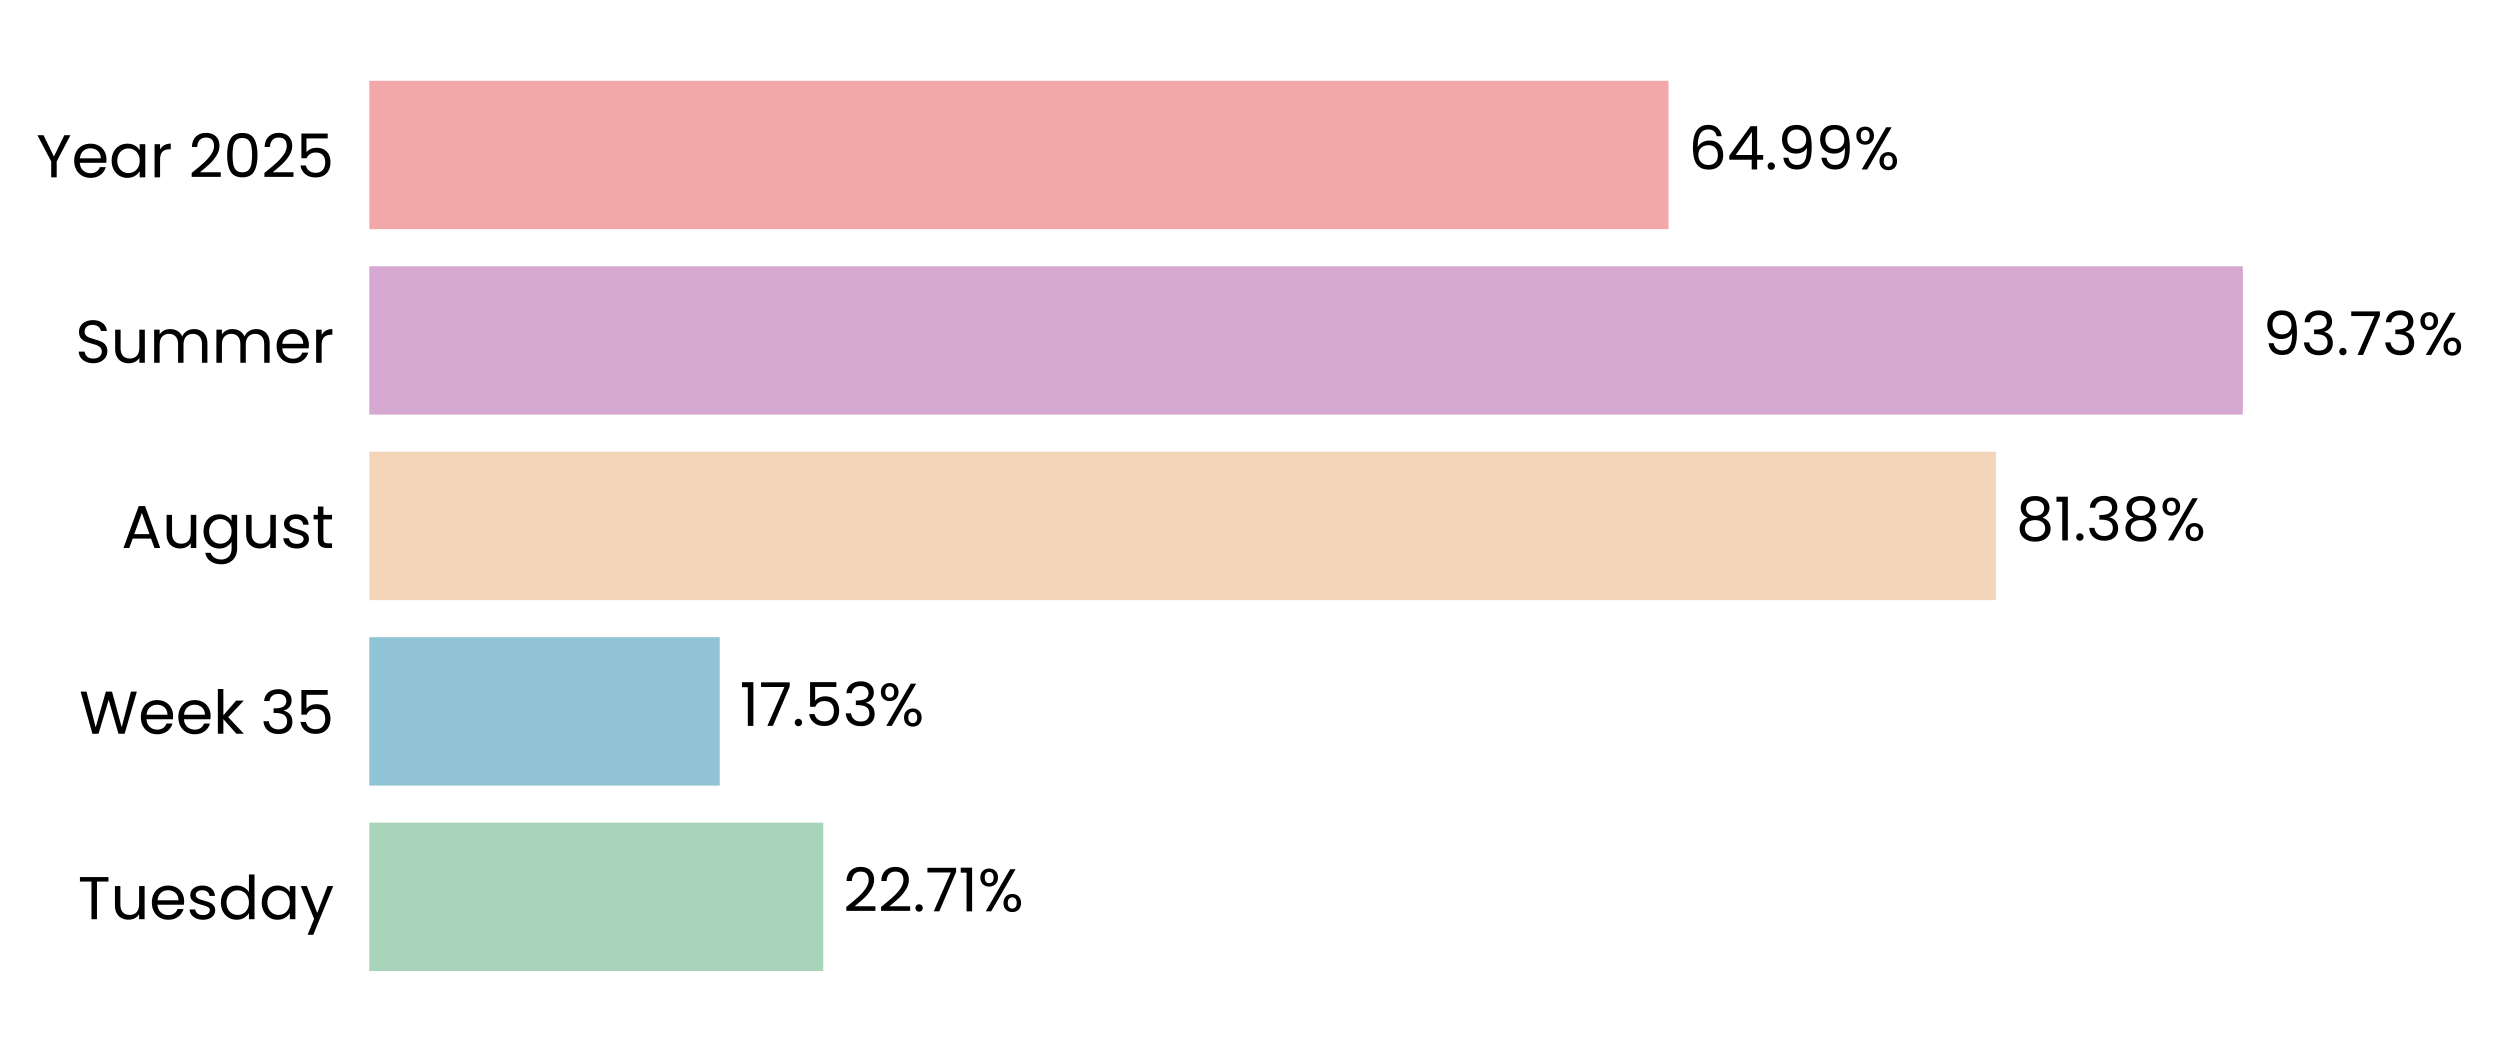
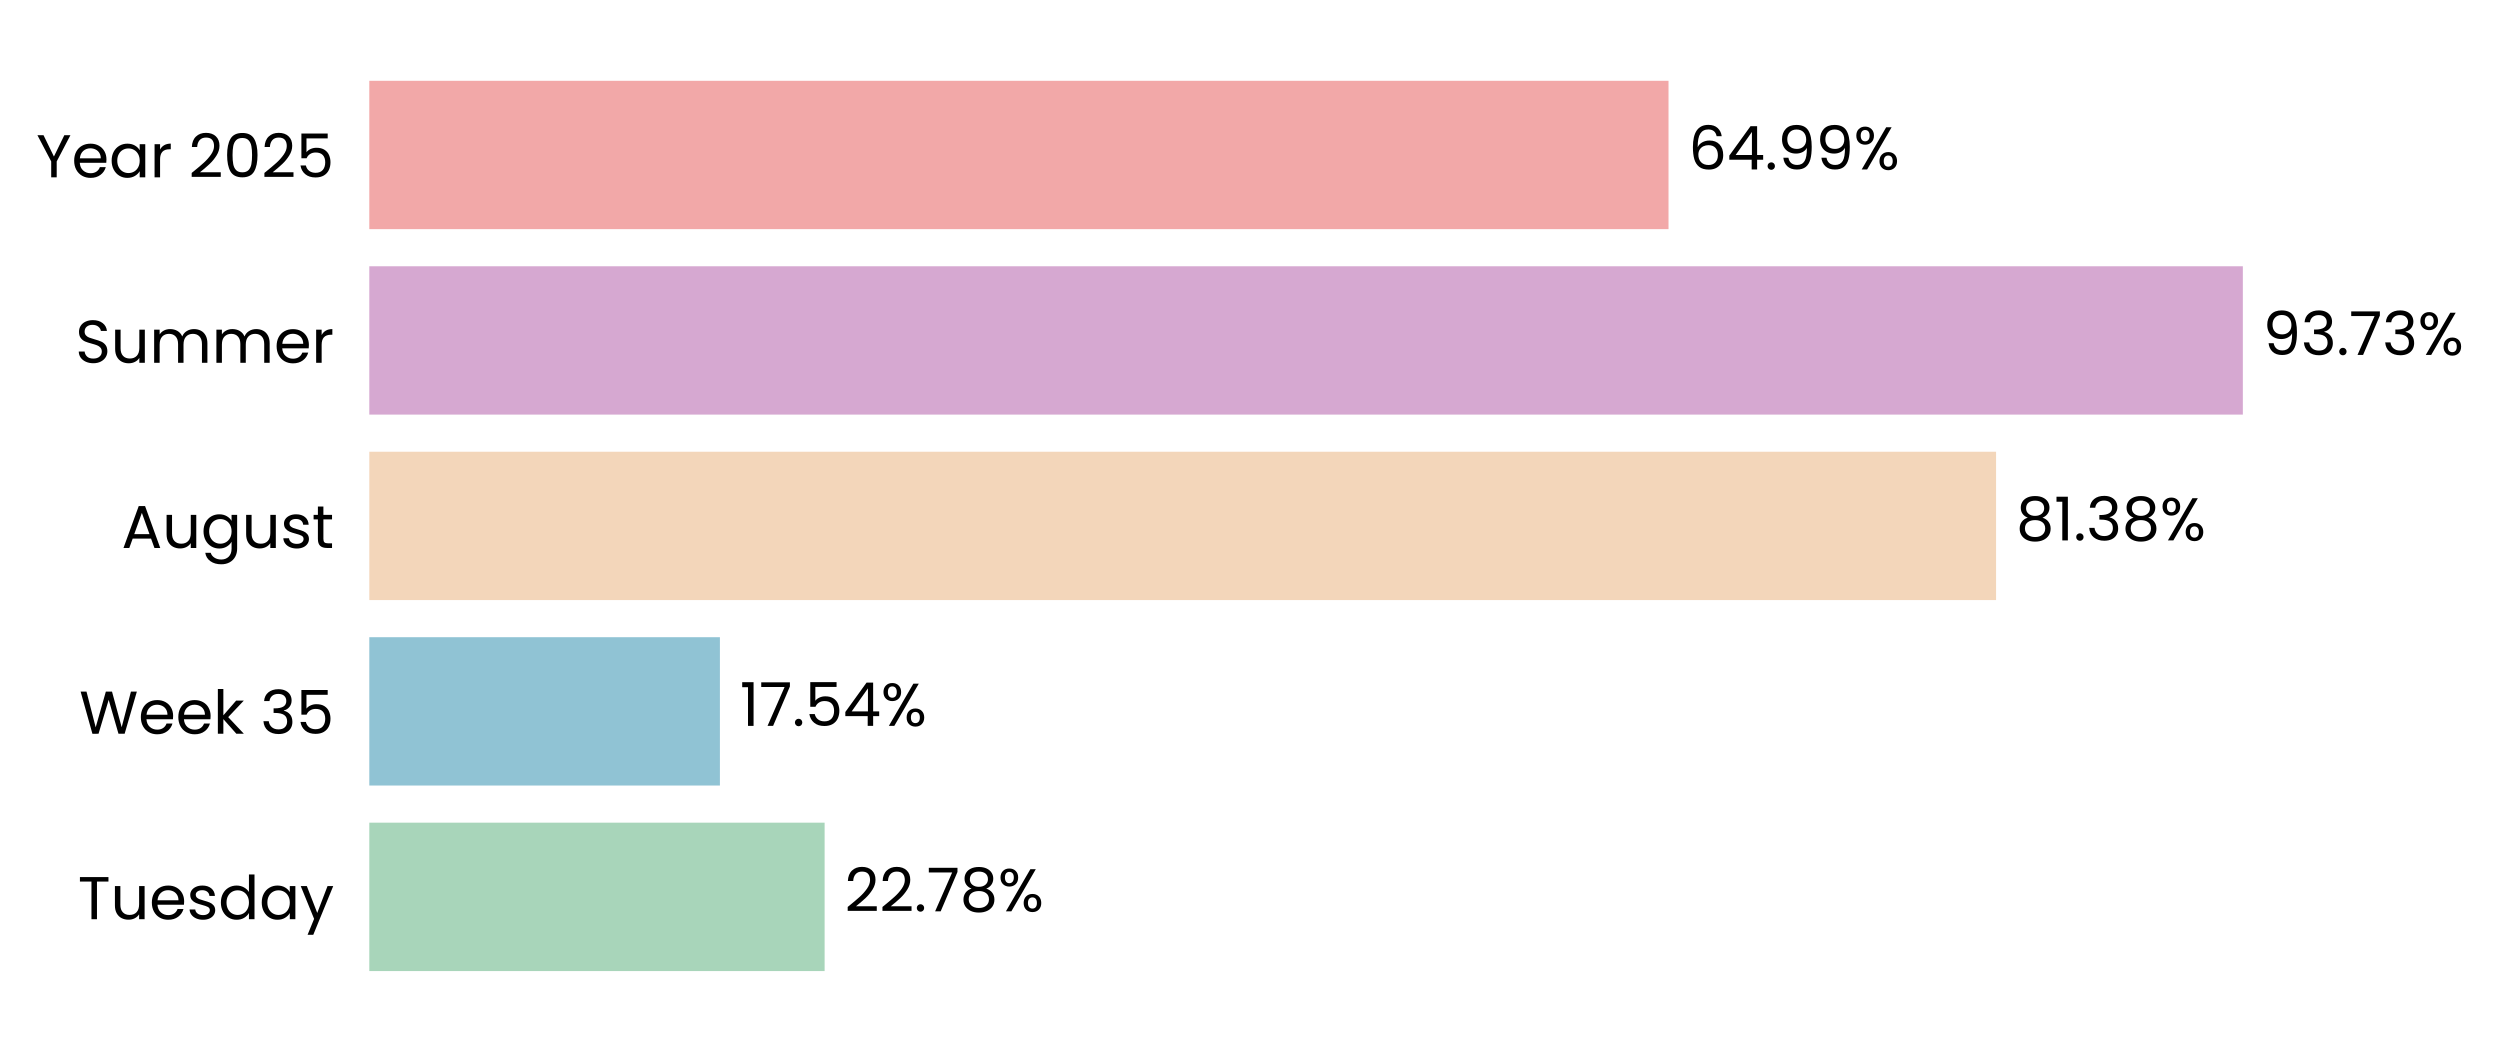
- <svg xmlns="http://www.w3.org/2000/svg" xmlns:xlink="http://www.w3.org/1999/xlink" width="496.28pt" height="208.8pt" viewBox="0 0 496.28 208.8" version="1.1">
+ <svg xmlns="http://www.w3.org/2000/svg" xmlns:xlink="http://www.w3.org/1999/xlink" width="496.281pt" height="208.8pt" viewBox="0 0 496.281 208.8" version="1.1">
  <defs>
    <style type="text/css">*{stroke-linejoin: round; stroke-linecap: butt}</style>
  </defs>
  <g id="figure_1">
    <g id="patch_1">
-       <path d="M 0 208.8  L 496.28 208.8  L 496.28 0  L 0 0  L 0 208.8  z " style="fill: none" />
+       <path d="M 0 208.8  L 496.281 208.8  L 496.281 0  L 0 0  L 0 208.8  z " style="fill: none" />
    </g>
    <g id="axes_1">
      <g id="patch_2">
-         <path d="M 73.311 201.6  L 470.135 201.6  L 470.135 7.2  L 73.311 7.2  L 73.311 201.6  z " style="fill: none" />
+         <path d="M 73.311 201.6  L 470.132 201.6  L 470.132 7.2  L 73.311 7.2  L 73.311 201.6  z " style="fill: none" />
      </g>
      <g id="patch_3">
-         <path d="M 73.311 192.764  L 163.423 192.764  L 163.423 163.309  L 73.311 163.309  z " clip-path="url(#pc0ee7e02c2)" style="fill: #a8d5ba" />
+         <path d="M 73.311 192.764  L 163.698 192.764  L 163.698 163.309  L 73.311 163.309  z " clip-path="url(#paca3b7a703)" style="fill: #a8d5ba" />
      </g>
      <g id="patch_4">
-         <path d="M 73.311 155.945  L 142.874 155.945  L 142.874 126.491  L 73.311 126.491  z " clip-path="url(#pc0ee7e02c2)" style="fill: #90c3d4" />
+         <path d="M 73.311 155.945  L 142.912 155.945  L 142.912 126.491  L 73.311 126.491  z " clip-path="url(#paca3b7a703)" style="fill: #90c3d4" />
      </g>
      <g id="patch_5">
-         <path d="M 73.311 119.127  L 396.237 119.127  L 396.237 89.673  L 73.311 89.673  z " clip-path="url(#pc0ee7e02c2)" style="fill: #f3d6ba" />
+         <path d="M 73.311 119.127  L 396.244 119.127  L 396.244 89.673  L 73.311 89.673  z " clip-path="url(#paca3b7a703)" style="fill: #f3d6ba" />
      </g>
      <g id="patch_6">
-         <path d="M 73.311 82.309  L 445.235 82.309  L 445.235 52.855  L 73.311 52.855  z " clip-path="url(#pc0ee7e02c2)" style="fill: #d6a8d1" />
+         <path d="M 73.311 82.309  L 445.235 82.309  L 445.235 52.855  L 73.311 52.855  z " clip-path="url(#paca3b7a703)" style="fill: #d6a8d1" />
      </g>
      <g id="patch_7">
-         <path d="M 73.311 45.491  L 331.222 45.491  L 331.222 16.036  L 73.311 16.036  z " clip-path="url(#pc0ee7e02c2)" style="fill: #f2a8a8" />
+         <path d="M 73.311 45.491  L 331.221 45.491  L 331.221 16.036  L 73.311 16.036  z " clip-path="url(#paca3b7a703)" style="fill: #f2a8a8" />
      </g>
      <g id="matplotlib.axis_1">
        <g id="ytick_1">
          <g id="text_1">
            <g transform="translate(15.4575 182.4764) scale(0.12 -0.12)">
              <defs>
                <path id="Poppins-Regular-54" d="M 3238 4461  L 3238 3987  L 2022 3987  L 2022 0  L 1440 0  L 1440 3987  L 218 3987  L 218 4461  L 3238 4461  z " transform="scale(0.015625)" />
                <path id="Poppins-Regular-75" d="M 3603 3507  L 3603 0  L 3021 0  L 3021 518  Q 2854 250 2556 99  Q 2259 -51 1901 -51  Q 1491 -51 1164 118  Q 838 288 649 627  Q 461 966 461 1453  L 461 3507  L 1037 3507  L 1037 1530  Q 1037 1011 1299 732  Q 1562 454 2016 454  Q 2483 454 2752 742  Q 3021 1030 3021 1581  L 3021 3507  L 3603 3507  z " transform="scale(0.015625)" />
                <path id="Poppins-Regular-65" d="M 3693 1888  Q 3693 1722 3674 1536  L 870 1536  Q 902 1018 1225 726  Q 1549 435 2010 435  Q 2387 435 2640 611  Q 2893 787 2995 1082  L 3622 1082  Q 3482 576 3059 259  Q 2637 -58 2010 -58  Q 1510 -58 1116 166  Q 723 390 499 803  Q 275 1216 275 1760  Q 275 2304 492 2713  Q 710 3123 1104 3344  Q 1498 3565 2010 3565  Q 2509 3565 2893 3347  Q 3277 3130 3485 2749  Q 3693 2368 3693 1888  z M 3091 2010  Q 3091 2342 2944 2582  Q 2797 2822 2544 2947  Q 2291 3072 1984 3072  Q 1542 3072 1232 2790  Q 922 2509 877 2010  L 3091 2010  z " transform="scale(0.015625)" />
                <path id="Poppins-Regular-73" d="M 1734 -58  Q 1331 -58 1011 80  Q 691 218 505 464  Q 320 710 301 1030  L 902 1030  Q 928 768 1149 601  Q 1370 435 1728 435  Q 2061 435 2253 582  Q 2445 730 2445 954  Q 2445 1184 2240 1296  Q 2035 1408 1606 1517  Q 1216 1619 969 1724  Q 723 1830 547 2038  Q 371 2246 371 2586  Q 371 2854 531 3078  Q 691 3302 985 3433  Q 1280 3565 1658 3565  Q 2240 3565 2598 3270  Q 2957 2976 2982 2464  L 2400 2464  Q 2381 2739 2179 2905  Q 1978 3072 1638 3072  Q 1325 3072 1139 2937  Q 954 2803 954 2586  Q 954 2413 1066 2301  Q 1178 2189 1347 2121  Q 1517 2054 1818 1971  Q 2195 1869 2432 1769  Q 2669 1670 2838 1472  Q 3008 1274 3014 954  Q 3014 666 2854 435  Q 2694 205 2403 73  Q 2112 -58 1734 -58  z " transform="scale(0.015625)" />
                <path id="Poppins-Regular-64" d="M 275 1766  Q 275 2304 492 2710  Q 710 3117 1091 3341  Q 1472 3565 1946 3565  Q 2355 3565 2707 3376  Q 3059 3187 3245 2880  L 3245 4736  L 3834 4736  L 3834 0  L 3245 0  L 3245 659  Q 3072 346 2733 144  Q 2394 -58 1939 -58  Q 1472 -58 1091 172  Q 710 403 492 819  Q 275 1235 275 1766  z M 3245 1760  Q 3245 2157 3085 2451  Q 2925 2746 2653 2902  Q 2381 3059 2054 3059  Q 1728 3059 1459 2905  Q 1190 2752 1030 2457  Q 870 2163 870 1766  Q 870 1363 1030 1065  Q 1190 768 1459 611  Q 1728 454 2054 454  Q 2381 454 2653 611  Q 2925 768 3085 1065  Q 3245 1363 3245 1760  z " transform="scale(0.015625)" />
                <path id="Poppins-Regular-61" d="M 275 1766  Q 275 2304 492 2710  Q 710 3117 1091 3341  Q 1472 3565 1939 3565  Q 2400 3565 2739 3366  Q 3078 3168 3245 2867  L 3245 3507  L 3834 3507  L 3834 0  L 3245 0  L 3245 653  Q 3072 346 2729 144  Q 2387 -58 1933 -58  Q 1466 -58 1088 172  Q 710 403 492 819  Q 275 1235 275 1766  z M 3245 1760  Q 3245 2157 3085 2451  Q 2925 2746 2653 2902  Q 2381 3059 2054 3059  Q 1728 3059 1459 2905  Q 1190 2752 1030 2457  Q 870 2163 870 1766  Q 870 1363 1030 1065  Q 1190 768 1459 611  Q 1728 454 2054 454  Q 2381 454 2653 611  Q 2925 768 3085 1065  Q 3245 1363 3245 1760  z " transform="scale(0.015625)" />
                <path id="Poppins-Regular-79" d="M 3514 3507  L 1402 -1651  L 800 -1651  L 1491 38  L 77 3507  L 723 3507  L 1824 666  L 2912 3507  L 3514 3507  z " transform="scale(0.015625)" />
              </defs>
              <use xlink:href="#Poppins-Regular-54" />
              <use xlink:href="#Poppins-Regular-75" transform="translate(54.09999 0)" />
              <use xlink:href="#Poppins-Regular-65" transform="translate(118.1 0)" />
              <use xlink:href="#Poppins-Regular-73" transform="translate(180.1 0)" />
              <use xlink:href="#Poppins-Regular-64" transform="translate(232.3 0)" />
              <use xlink:href="#Poppins-Regular-61" transform="translate(299.8999 0)" />
              <use xlink:href="#Poppins-Regular-79" transform="translate(367.4999 0)" />
            </g>
          </g>
        </g>
        <g id="ytick_2">
          <g id="text_2">
            <g transform="translate(15.73125 145.6582) scale(0.12 -0.12)">
              <defs>
                <path id="Poppins-Regular-57" d="M 6099 4461  L 4806 0  L 4154 0  L 3117 3590  L 2042 0  L 1395 -6  L 147 4461  L 768 4461  L 1741 678  L 2816 4461  L 3469 4461  L 4493 691  L 5472 4461  L 6099 4461  z " transform="scale(0.015625)" />
                <path id="Poppins-Regular-6b" d="M 2451 0  L 1075 1549  L 1075 0  L 493 0  L 493 4736  L 1075 4736  L 1075 1952  L 2426 3507  L 3238 3507  L 1587 1760  L 3245 0  L 2451 0  z " transform="scale(0.015625)" />
                <path id="Poppins-Regular-20" transform="scale(0.015625)" />
                <path id="Poppins-Regular-33" d="M 384 3462  Q 429 4051 838 4384  Q 1248 4717 1901 4717  Q 2336 4717 2653 4560  Q 2970 4403 3133 4134  Q 3296 3866 3296 3526  Q 3296 3130 3069 2842  Q 2842 2554 2477 2470  L 2477 2438  Q 2893 2336 3136 2035  Q 3379 1734 3379 1248  Q 3379 883 3212 592  Q 3046 301 2713 134  Q 2381 -32 1914 -32  Q 1235 -32 800 323  Q 365 678 314 1331  L 877 1331  Q 922 947 1190 704  Q 1459 461 1907 461  Q 2355 461 2588 694  Q 2822 928 2822 1299  Q 2822 1779 2502 1990  Q 2182 2202 1536 2202  L 1389 2202  L 1389 2688  L 1542 2688  Q 2131 2694 2432 2883  Q 2733 3072 2733 3469  Q 2733 3808 2512 4013  Q 2291 4218 1882 4218  Q 1485 4218 1241 4013  Q 998 3808 954 3462  L 384 3462  z " transform="scale(0.015625)" />
                <path id="Poppins-Regular-35" d="M 3347 4122  L 1101 4122  L 1101 2662  Q 1248 2867 1536 2998  Q 1824 3130 2157 3130  Q 2688 3130 3021 2909  Q 3354 2688 3498 2339  Q 3642 1990 3642 1600  Q 3642 1139 3469 774  Q 3296 410 2941 198  Q 2586 -13 2061 -13  Q 1389 -13 973 332  Q 557 678 467 1254  L 1037 1254  Q 1120 890 1389 685  Q 1658 480 2067 480  Q 2573 480 2829 784  Q 3085 1088 3085 1587  Q 3085 2086 2829 2358  Q 2573 2630 2074 2630  Q 1734 2630 1481 2467  Q 1229 2304 1114 2022  L 563 2022  L 563 4634  L 3347 4634  L 3347 4122  z " transform="scale(0.015625)" />
              </defs>
              <use xlink:href="#Poppins-Regular-57" />
              <use xlink:href="#Poppins-Regular-65" transform="translate(97.59999 0)" />
              <use xlink:href="#Poppins-Regular-65" transform="translate(159.6 0)" />
              <use xlink:href="#Poppins-Regular-6b" transform="translate(221.6 0)" />
              <use xlink:href="#Poppins-Regular-20" transform="translate(273.0999 0)" />
              <use xlink:href="#Poppins-Regular-33" transform="translate(299.7999 0)" />
              <use xlink:href="#Poppins-Regular-35" transform="translate(358.6999 0)" />
            </g>
          </g>
        </g>
        <g id="ytick_3">
          <g id="text_3">
            <g transform="translate(24.11812 108.78) scale(0.12 -0.12)">
              <defs>
                <path id="Poppins-Regular-41" d="M 3130 992  L 1184 992  L 826 0  L 211 0  L 1824 4435  L 2496 4435  L 4102 0  L 3488 0  L 3130 992  z M 2963 1466  L 2157 3718  L 1350 1466  L 2963 1466  z " transform="scale(0.015625)" />
                <path id="Poppins-Regular-67" d="M 1939 3565  Q 2394 3565 2736 3366  Q 3078 3168 3245 2867  L 3245 3507  L 3834 3507  L 3834 -77  Q 3834 -557 3629 -931  Q 3424 -1306 3043 -1517  Q 2662 -1728 2157 -1728  Q 1466 -1728 1005 -1401  Q 544 -1075 461 -512  L 1037 -512  Q 1133 -832 1433 -1027  Q 1734 -1222 2157 -1222  Q 2637 -1222 2941 -921  Q 3245 -621 3245 -77  L 3245 659  Q 3072 352 2733 147  Q 2394 -58 1939 -58  Q 1472 -58 1091 172  Q 710 403 492 819  Q 275 1235 275 1766  Q 275 2304 492 2710  Q 710 3117 1091 3341  Q 1472 3565 1939 3565  z M 3245 1760  Q 3245 2157 3085 2451  Q 2925 2746 2653 2902  Q 2381 3059 2054 3059  Q 1728 3059 1459 2905  Q 1190 2752 1030 2457  Q 870 2163 870 1766  Q 870 1363 1030 1065  Q 1190 768 1459 611  Q 1728 454 2054 454  Q 2381 454 2653 611  Q 2925 768 3085 1065  Q 3245 1363 3245 1760  z " transform="scale(0.015625)" />
                <path id="Poppins-Regular-74" d="M 1203 3027  L 1203 960  Q 1203 704 1312 598  Q 1421 493 1690 493  L 2118 493  L 2118 0  L 1594 0  Q 1107 0 864 224  Q 621 448 621 960  L 621 3027  L 166 3027  L 166 3507  L 621 3507  L 621 4390  L 1203 4390  L 1203 3507  L 2118 3507  L 2118 3027  L 1203 3027  z " transform="scale(0.015625)" />
              </defs>
              <use xlink:href="#Poppins-Regular-41" />
              <use xlink:href="#Poppins-Regular-75" transform="translate(67.39999 0)" />
              <use xlink:href="#Poppins-Regular-67" transform="translate(131.4 0)" />
              <use xlink:href="#Poppins-Regular-75" transform="translate(199 0)" />
              <use xlink:href="#Poppins-Regular-73" transform="translate(263 0)" />
              <use xlink:href="#Poppins-Regular-74" transform="translate(315.2 0)" />
            </g>
          </g>
        </g>
        <g id="ytick_4">
          <g id="text_4">
            <g transform="translate(14.95125 72.02182) scale(0.12 -0.12)">
              <defs>
                <path id="Poppins-Regular-53" d="M 1907 -45  Q 1466 -45 1117 112  Q 768 269 569 547  Q 371 826 365 1190  L 986 1190  Q 1018 877 1245 662  Q 1472 448 1907 448  Q 2323 448 2563 656  Q 2803 864 2803 1190  Q 2803 1446 2662 1606  Q 2522 1766 2310 1849  Q 2099 1933 1741 2029  Q 1299 2144 1033 2259  Q 768 2374 579 2620  Q 390 2867 390 3283  Q 390 3648 576 3929  Q 762 4211 1098 4364  Q 1434 4518 1869 4518  Q 2496 4518 2896 4204  Q 3296 3891 3347 3373  L 2707 3373  Q 2675 3629 2438 3824  Q 2202 4019 1811 4019  Q 1446 4019 1216 3830  Q 986 3642 986 3302  Q 986 3059 1123 2905  Q 1261 2752 1462 2672  Q 1664 2592 2029 2490  Q 2470 2368 2739 2249  Q 3008 2131 3200 1884  Q 3392 1638 3392 1216  Q 3392 890 3219 602  Q 3046 314 2707 134  Q 2368 -45 1907 -45  z " transform="scale(0.015625)" />
                <path id="Poppins-Regular-6d" d="M 4710 3571  Q 5120 3571 5440 3401  Q 5760 3232 5945 2893  Q 6131 2554 6131 2067  L 6131 0  L 5555 0  L 5555 1984  Q 5555 2509 5296 2787  Q 5037 3066 4595 3066  Q 4141 3066 3872 2774  Q 3603 2483 3603 1933  L 3603 0  L 3027 0  L 3027 1984  Q 3027 2509 2768 2787  Q 2509 3066 2067 3066  Q 1613 3066 1344 2774  Q 1075 2483 1075 1933  L 1075 0  L 493 0  L 493 3507  L 1075 3507  L 1075 3002  Q 1248 3277 1539 3424  Q 1830 3571 2182 3571  Q 2624 3571 2963 3372  Q 3302 3174 3469 2790  Q 3616 3162 3955 3366  Q 4294 3571 4710 3571  z " transform="scale(0.015625)" />
                <path id="Poppins-Regular-72" d="M 1075 2938  Q 1229 3238 1513 3404  Q 1798 3571 2208 3571  L 2208 2970  L 2054 2970  Q 1075 2970 1075 1907  L 1075 0  L 493 0  L 493 3507  L 1075 3507  L 1075 2938  z " transform="scale(0.015625)" />
              </defs>
              <use xlink:href="#Poppins-Regular-53" />
              <use xlink:href="#Poppins-Regular-75" transform="translate(58.7 0)" />
              <use xlink:href="#Poppins-Regular-6d" transform="translate(122.7 0)" />
              <use xlink:href="#Poppins-Regular-6d" transform="translate(225.7 0)" />
              <use xlink:href="#Poppins-Regular-65" transform="translate(328.7 0)" />
              <use xlink:href="#Poppins-Regular-72" transform="translate(390.6999 0)" />
            </g>
          </g>
        </g>
        <g id="ytick_5">
          <g id="text_5">
            <g transform="translate(7.2 35.20364) scale(0.12 -0.12)">
              <defs>
                <path id="Poppins-Regular-59" d="M 3616 4461  L 2163 1683  L 2163 0  L 1581 0  L 1581 1683  L 122 4461  L 768 4461  L 1869 2202  L 2970 4461  L 3616 4461  z " transform="scale(0.015625)" />
                <path id="Poppins-Regular-32" d="M 326 467  Q 1139 1120 1600 1539  Q 2061 1958 2377 2416  Q 2694 2874 2694 3315  Q 2694 3731 2492 3971  Q 2291 4211 1843 4211  Q 1408 4211 1168 3939  Q 928 3667 909 3213  L 346 3213  Q 371 3930 780 4320  Q 1190 4710 1837 4710  Q 2496 4710 2883 4345  Q 3270 3981 3270 3341  Q 3270 2810 2953 2307  Q 2637 1805 2233 1424  Q 1830 1043 1203 538  L 3405 538  L 3405 51  L 326 51  L 326 467  z " transform="scale(0.015625)" />
                <path id="Poppins-Regular-30" d="M 397 2362  Q 397 3462 755 4080  Q 1114 4698 2010 4698  Q 2899 4698 3257 4080  Q 3616 3462 3616 2362  Q 3616 1242 3257 621  Q 2899 0 2010 0  Q 1114 0 755 621  Q 397 1242 397 2362  z M 3040 2362  Q 3040 2918 2966 3305  Q 2893 3693 2665 3929  Q 2438 4166 2010 4166  Q 1574 4166 1347 3929  Q 1120 3693 1046 3305  Q 973 2918 973 2362  Q 973 1786 1046 1395  Q 1120 1005 1347 768  Q 1574 531 2010 531  Q 2438 531 2665 768  Q 2893 1005 2966 1395  Q 3040 1786 3040 2362  z " transform="scale(0.015625)" />
              </defs>
              <use xlink:href="#Poppins-Regular-59" />
              <use xlink:href="#Poppins-Regular-65" transform="translate(58.39999 0)" />
              <use xlink:href="#Poppins-Regular-61" transform="translate(120.4 0)" />
              <use xlink:href="#Poppins-Regular-72" transform="translate(188 0)" />
              <use xlink:href="#Poppins-Regular-20" transform="translate(225.3 0)" />
              <use xlink:href="#Poppins-Regular-32" transform="translate(252 0)" />
              <use xlink:href="#Poppins-Regular-30" transform="translate(309.4999 0)" />
              <use xlink:href="#Poppins-Regular-32" transform="translate(372.2999 0)" />
              <use xlink:href="#Poppins-Regular-35" transform="translate(429.7999 0)" />
            </g>
          </g>
        </g>
      </g>
      <g id="text_6">
-         <g transform="translate(167.3916 180.9164) scale(0.12 -0.12)">
+         <g transform="translate(167.6664 180.9164) scale(0.12 -0.12)">
          <defs>
            <path id="Poppins-Regular-2e" d="M 678 -38  Q 512 -38 397 77  Q 282 192 282 358  Q 282 525 397 640  Q 512 755 678 755  Q 838 755 950 640  Q 1062 525 1062 358  Q 1062 192 950 77  Q 838 -38 678 -38  z " transform="scale(0.015625)" />
            <path id="Poppins-Regular-37" d="M 3245 4173  L 1466 0  L 877 0  L 2682 4115  L 211 4115  L 211 4614  L 3245 4614  L 3245 4173  z " transform="scale(0.015625)" />
-             <path id="Poppins-Regular-31" d="M 243 4096  L 243 4627  L 1446 4627  L 1446 0  L 858 0  L 858 4096  L 243 4096  z " transform="scale(0.015625)" />
+             <path id="Poppins-Regular-38" d="M 1242 2406  Q 883 2547 691 2816  Q 499 3085 499 3469  Q 499 3814 672 4092  Q 845 4371 1187 4534  Q 1530 4698 2016 4698  Q 2502 4698 2844 4534  Q 3187 4371 3363 4092  Q 3539 3814 3539 3469  Q 3539 3098 3340 2819  Q 3142 2541 2797 2406  Q 3194 2285 3427 1981  Q 3661 1677 3661 1248  Q 3661 832 3456 521  Q 3251 211 2876 41  Q 2502 -128 2016 -128  Q 1530 -128 1162 41  Q 794 211 589 521  Q 384 832 384 1248  Q 384 1677 614 1984  Q 845 2291 1242 2406  z M 2976 3398  Q 2976 3789 2720 4000  Q 2464 4211 2016 4211  Q 1574 4211 1318 4000  Q 1062 3789 1062 3392  Q 1062 3034 1328 2816  Q 1594 2598 2016 2598  Q 2445 2598 2710 2819  Q 2976 3040 2976 3398  z M 2016 2150  Q 1542 2150 1241 1929  Q 941 1709 941 1267  Q 941 858 1232 608  Q 1523 358 2016 358  Q 2509 358 2797 608  Q 3085 858 3085 1267  Q 3085 1696 2790 1923  Q 2496 2150 2016 2150  z " transform="scale(0.015625)" />
            <path id="Poppins-Regular-25" d="M 269 3584  Q 269 4019 531 4278  Q 794 4538 1203 4538  Q 1613 4538 1875 4278  Q 2138 4019 2138 3584  Q 2138 3142 1875 2883  Q 1613 2624 1203 2624  Q 794 2624 531 2883  Q 269 3142 269 3584  z M 4006 4467  L 1414 0  L 838 0  L 3430 4467  L 4006 4467  z M 1203 4179  Q 986 4179 861 4028  Q 736 3878 736 3584  Q 736 3290 861 3136  Q 986 2982 1203 2982  Q 1421 2982 1549 3139  Q 1677 3296 1677 3584  Q 1677 3878 1549 4028  Q 1421 4179 1203 4179  z M 2720 883  Q 2720 1325 2982 1584  Q 3245 1843 3654 1843  Q 4064 1843 4323 1584  Q 4582 1325 4582 883  Q 4582 448 4323 185  Q 4064 -77 3654 -77  Q 3245 -77 2982 182  Q 2720 442 2720 883  z M 3648 1478  Q 3430 1478 3302 1328  Q 3174 1178 3174 883  Q 3174 595 3302 444  Q 3430 294 3648 294  Q 3866 294 3994 444  Q 4122 595 4122 883  Q 4122 1178 3994 1328  Q 3866 1478 3648 1478  z " transform="scale(0.015625)" />
          </defs>
          <use xlink:href="#Poppins-Regular-32" />
          <use xlink:href="#Poppins-Regular-32" transform="translate(57.49999 0)" />
          <use xlink:href="#Poppins-Regular-2e" transform="translate(115 0)" />
          <use xlink:href="#Poppins-Regular-37" transform="translate(136 0)" />
-           <use xlink:href="#Poppins-Regular-31" transform="translate(190.5999 0)" />
-           <use xlink:href="#Poppins-Regular-25" transform="translate(222.5999 0)" />
+           <use xlink:href="#Poppins-Regular-38" transform="translate(190.5999 0)" />
+           <use xlink:href="#Poppins-Regular-25" transform="translate(253.6999 0)" />
        </g>
      </g>
      <g id="text_7">
-         <g transform="translate(146.8418 144.0982) scale(0.12 -0.12)">
+         <g transform="translate(146.8806 144.0982) scale(0.12 -0.12)">
+           <defs>
+             <path id="Poppins-Regular-31" d="M 243 4096  L 243 4627  L 1446 4627  L 1446 0  L 858 0  L 858 4096  L 243 4096  z " transform="scale(0.015625)" />
+             <path id="Poppins-Regular-34" d="M 256 1030  L 256 1472  L 2502 4582  L 3200 4582  L 3200 1536  L 3840 1536  L 3840 1030  L 3200 1030  L 3200 0  L 2624 0  L 2624 1030  L 256 1030  z M 2650 3974  L 928 1536  L 2650 1536  L 2650 3974  z " transform="scale(0.015625)" />
+           </defs>
          <use xlink:href="#Poppins-Regular-31" />
          <use xlink:href="#Poppins-Regular-37" transform="translate(31.99998 0)" />
          <use xlink:href="#Poppins-Regular-2e" transform="translate(86.59998 0)" />
          <use xlink:href="#Poppins-Regular-35" transform="translate(107.6 0)" />
-           <use xlink:href="#Poppins-Regular-33" transform="translate(170.3999 0)" />
-           <use xlink:href="#Poppins-Regular-25" transform="translate(229.2999 0)" />
+           <use xlink:href="#Poppins-Regular-34" transform="translate(170.3999 0)" />
+           <use xlink:href="#Poppins-Regular-25" transform="translate(233.2999 0)" />
        </g>
      </g>
      <g id="text_8">
-         <g transform="translate(400.2055 107.28) scale(0.12 -0.12)">
-           <defs>
-             <path id="Poppins-Regular-38" d="M 1242 2406  Q 883 2547 691 2816  Q 499 3085 499 3469  Q 499 3814 672 4092  Q 845 4371 1187 4534  Q 1530 4698 2016 4698  Q 2502 4698 2844 4534  Q 3187 4371 3363 4092  Q 3539 3814 3539 3469  Q 3539 3098 3340 2819  Q 3142 2541 2797 2406  Q 3194 2285 3427 1981  Q 3661 1677 3661 1248  Q 3661 832 3456 521  Q 3251 211 2876 41  Q 2502 -128 2016 -128  Q 1530 -128 1162 41  Q 794 211 589 521  Q 384 832 384 1248  Q 384 1677 614 1984  Q 845 2291 1242 2406  z M 2976 3398  Q 2976 3789 2720 4000  Q 2464 4211 2016 4211  Q 1574 4211 1318 4000  Q 1062 3789 1062 3392  Q 1062 3034 1328 2816  Q 1594 2598 2016 2598  Q 2445 2598 2710 2819  Q 2976 3040 2976 3398  z M 2016 2150  Q 1542 2150 1241 1929  Q 941 1709 941 1267  Q 941 858 1232 608  Q 1523 358 2016 358  Q 2509 358 2797 608  Q 3085 858 3085 1267  Q 3085 1696 2790 1923  Q 2496 2150 2016 2150  z " transform="scale(0.015625)" />
-           </defs>
+         <g transform="translate(400.212 107.28) scale(0.12 -0.12)">
          <use xlink:href="#Poppins-Regular-38" />
          <use xlink:href="#Poppins-Regular-31" transform="translate(63.09999 0)" />
          <use xlink:href="#Poppins-Regular-2e" transform="translate(95.09998 0)" />
          <use xlink:href="#Poppins-Regular-33" transform="translate(116.1 0)" />
          <use xlink:href="#Poppins-Regular-38" transform="translate(175 0)" />
          <use xlink:href="#Poppins-Regular-25" transform="translate(238.0999 0)" />
        </g>
      </g>
      <g id="text_9">
-         <g transform="translate(449.2029 70.46182) scale(0.12 -0.12)">
+         <g transform="translate(449.2032 70.46182) scale(0.12 -0.12)">
          <defs>
            <path id="Poppins-Regular-39" d="M 1146 1242  Q 1210 877 1443 678  Q 1677 480 2074 480  Q 2605 480 2857 896  Q 3110 1312 3098 2298  Q 2963 2010 2649 1846  Q 2336 1683 1952 1683  Q 1523 1683 1187 1859  Q 851 2035 659 2374  Q 467 2714 467 3194  Q 467 3878 864 4297  Q 1261 4717 1990 4717  Q 2886 4717 3248 4134  Q 3610 3552 3610 2400  Q 3610 1594 3466 1069  Q 3322 544 2979 269  Q 2637 -6 2042 -6  Q 1389 -6 1024 346  Q 659 698 608 1242  L 1146 1242  z M 2048 2176  Q 2477 2176 2752 2441  Q 3027 2707 3027 3162  Q 3027 3642 2758 3936  Q 2490 4230 2003 4230  Q 1555 4230 1289 3948  Q 1024 3667 1024 3206  Q 1024 2739 1286 2457  Q 1549 2176 2048 2176  z " transform="scale(0.015625)" />
          </defs>
          <use xlink:href="#Poppins-Regular-39" />
          <use xlink:href="#Poppins-Regular-33" transform="translate(62.99999 0)" />
          <use xlink:href="#Poppins-Regular-2e" transform="translate(121.9 0)" />
          <use xlink:href="#Poppins-Regular-37" transform="translate(142.9 0)" />
          <use xlink:href="#Poppins-Regular-33" transform="translate(197.5 0)" />
          <use xlink:href="#Poppins-Regular-25" transform="translate(256.3999 0)" />
        </g>
      </g>
      <g id="text_10">
-         <g transform="translate(335.19 33.64364) scale(0.12 -0.12)">
+         <g transform="translate(335.1889 33.64364) scale(0.12 -0.12)">
          <defs>
            <path id="Poppins-Regular-36" d="M 2976 3526  Q 2835 4237 2099 4237  Q 1530 4237 1248 3798  Q 966 3360 973 2355  Q 1120 2688 1462 2877  Q 1805 3066 2227 3066  Q 2886 3066 3280 2656  Q 3674 2246 3674 1523  Q 3674 1088 3504 742  Q 3334 397 2992 192  Q 2650 -13 2163 -13  Q 1504 -13 1133 281  Q 762 576 614 1094  Q 467 1613 467 2374  Q 467 4723 2106 4723  Q 2733 4723 3091 4384  Q 3450 4045 3514 3526  L 2976 3526  z M 2106 2573  Q 1830 2573 1587 2461  Q 1344 2349 1193 2121  Q 1043 1894 1043 1568  Q 1043 1082 1324 778  Q 1606 474 2131 474  Q 2579 474 2844 752  Q 3110 1030 3110 1504  Q 3110 2003 2854 2288  Q 2598 2573 2106 2573  z " transform="scale(0.015625)" />
-             <path id="Poppins-Regular-34" d="M 256 1030  L 256 1472  L 2502 4582  L 3200 4582  L 3200 1536  L 3840 1536  L 3840 1030  L 3200 1030  L 3200 0  L 2624 0  L 2624 1030  L 256 1030  z M 2650 3974  L 928 1536  L 2650 1536  L 2650 3974  z " transform="scale(0.015625)" />
          </defs>
          <use xlink:href="#Poppins-Regular-36" />
          <use xlink:href="#Poppins-Regular-34" transform="translate(63.49999 0)" />
          <use xlink:href="#Poppins-Regular-2e" transform="translate(126.4 0)" />
          <use xlink:href="#Poppins-Regular-39" transform="translate(147.4 0)" />
          <use xlink:href="#Poppins-Regular-39" transform="translate(210.3999 0)" />
          <use xlink:href="#Poppins-Regular-25" transform="translate(273.3999 0)" />
        </g>
      </g>
    </g>
  </g>
  <defs>
-     <clipPath id="pc0ee7e02c2">
-       <rect x="73.311" y="7.2" width="396.824" height="194.4" />
+     <clipPath id="paca3b7a703">
+       <rect x="73.311" y="7.2" width="396.821" height="194.4" />
    </clipPath>
  </defs>
</svg>
